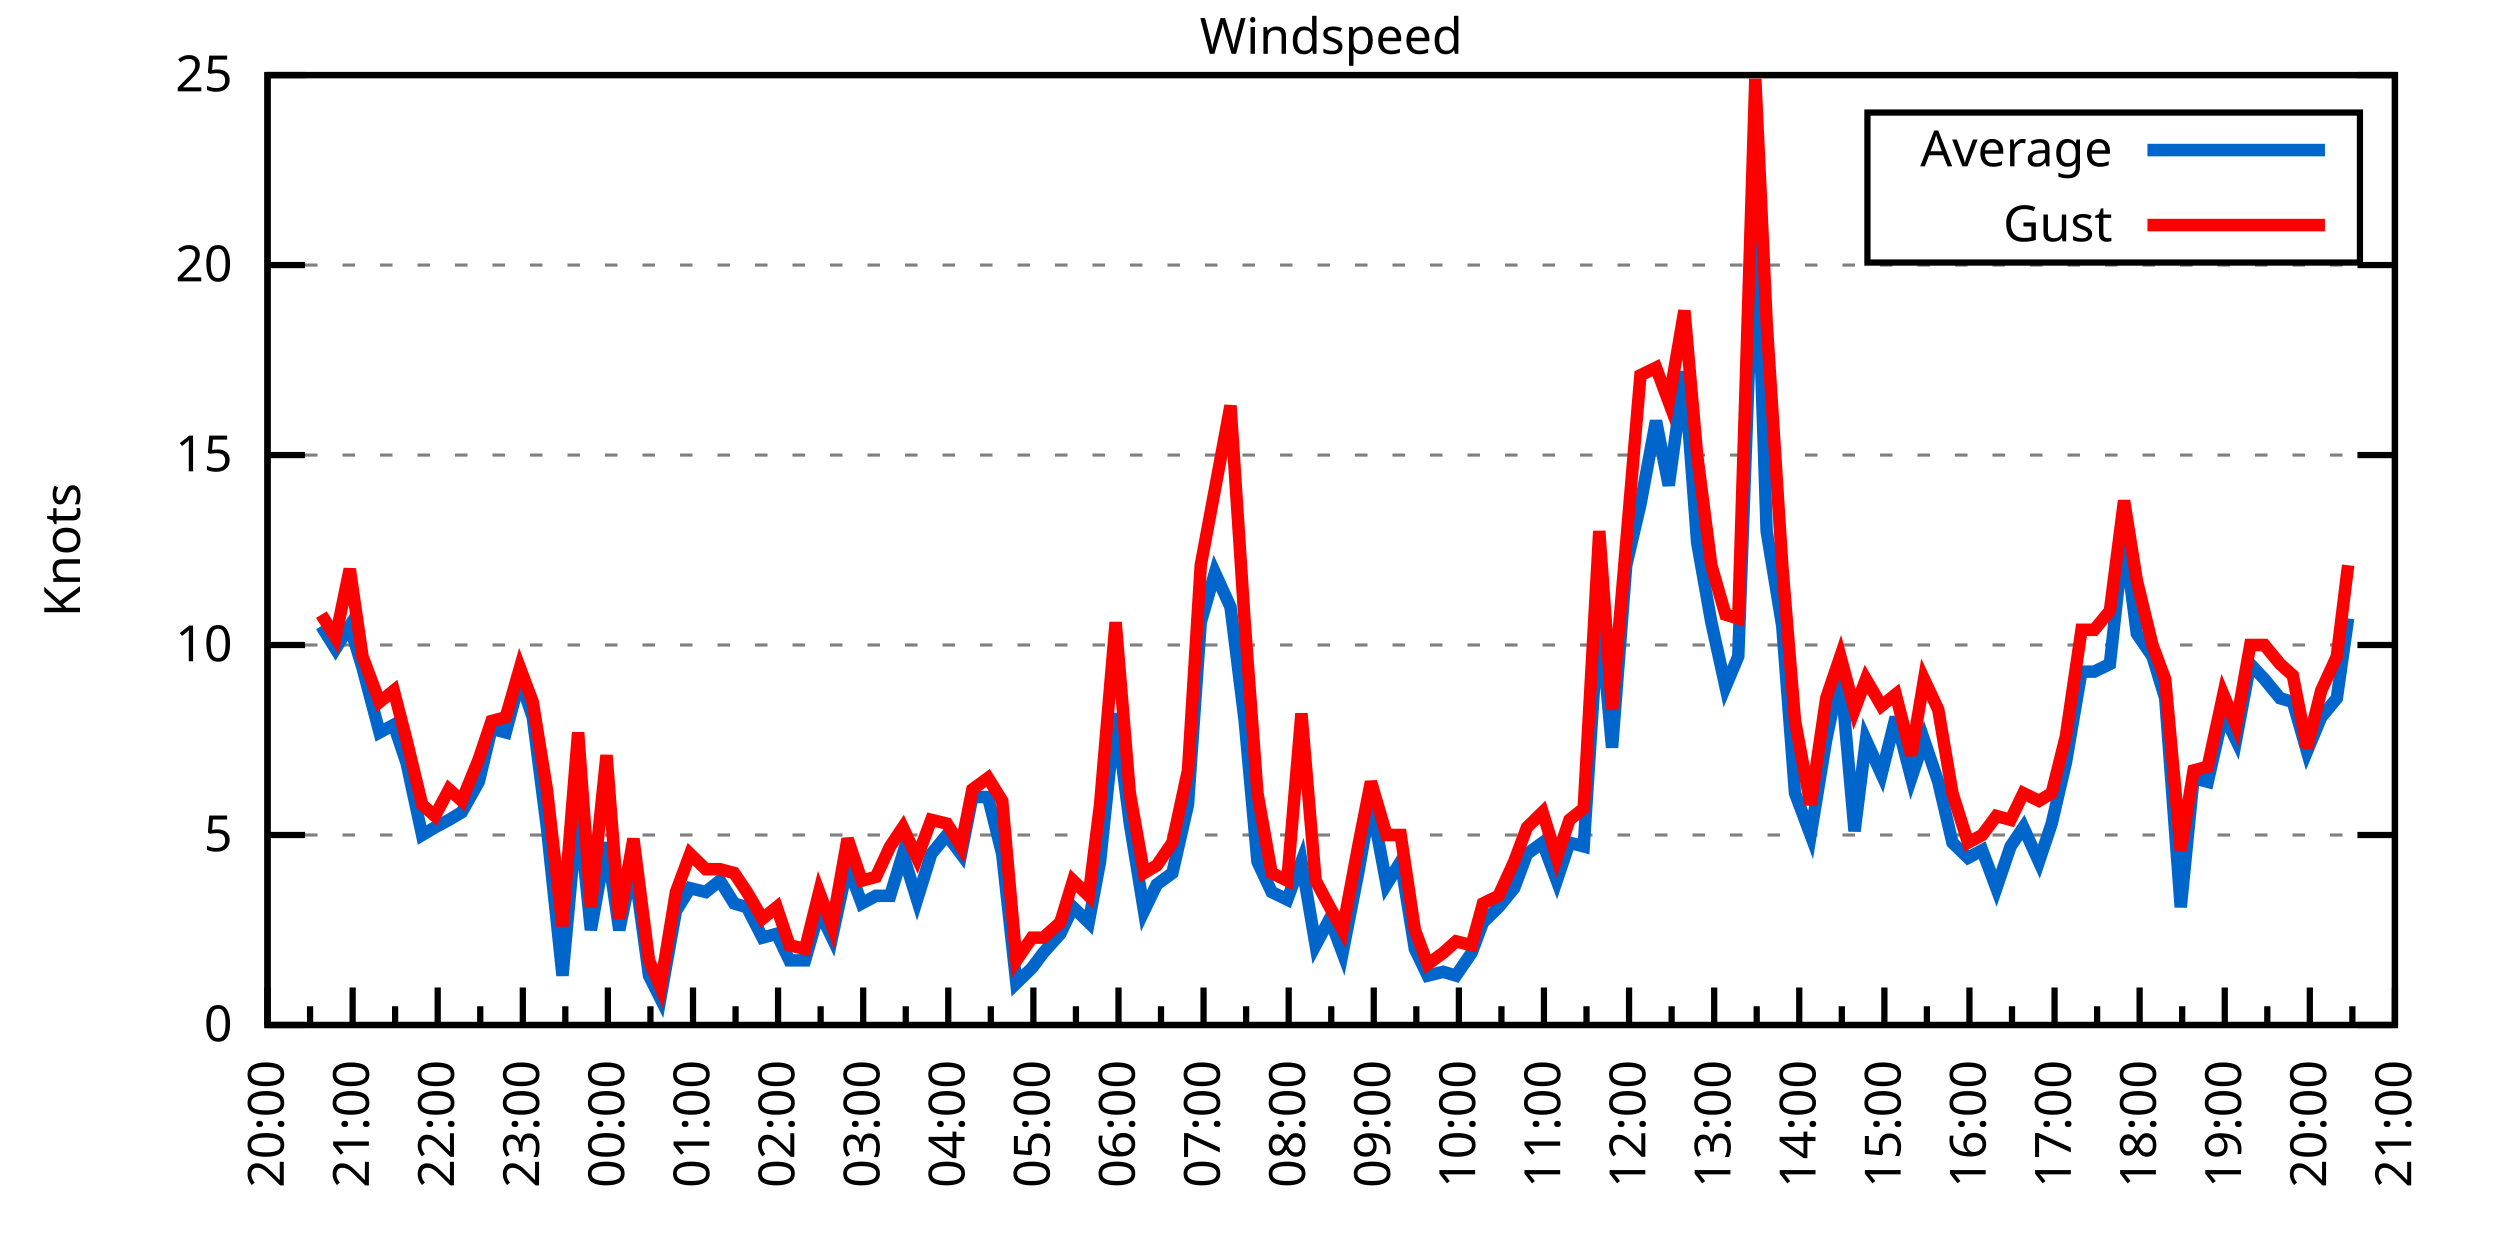
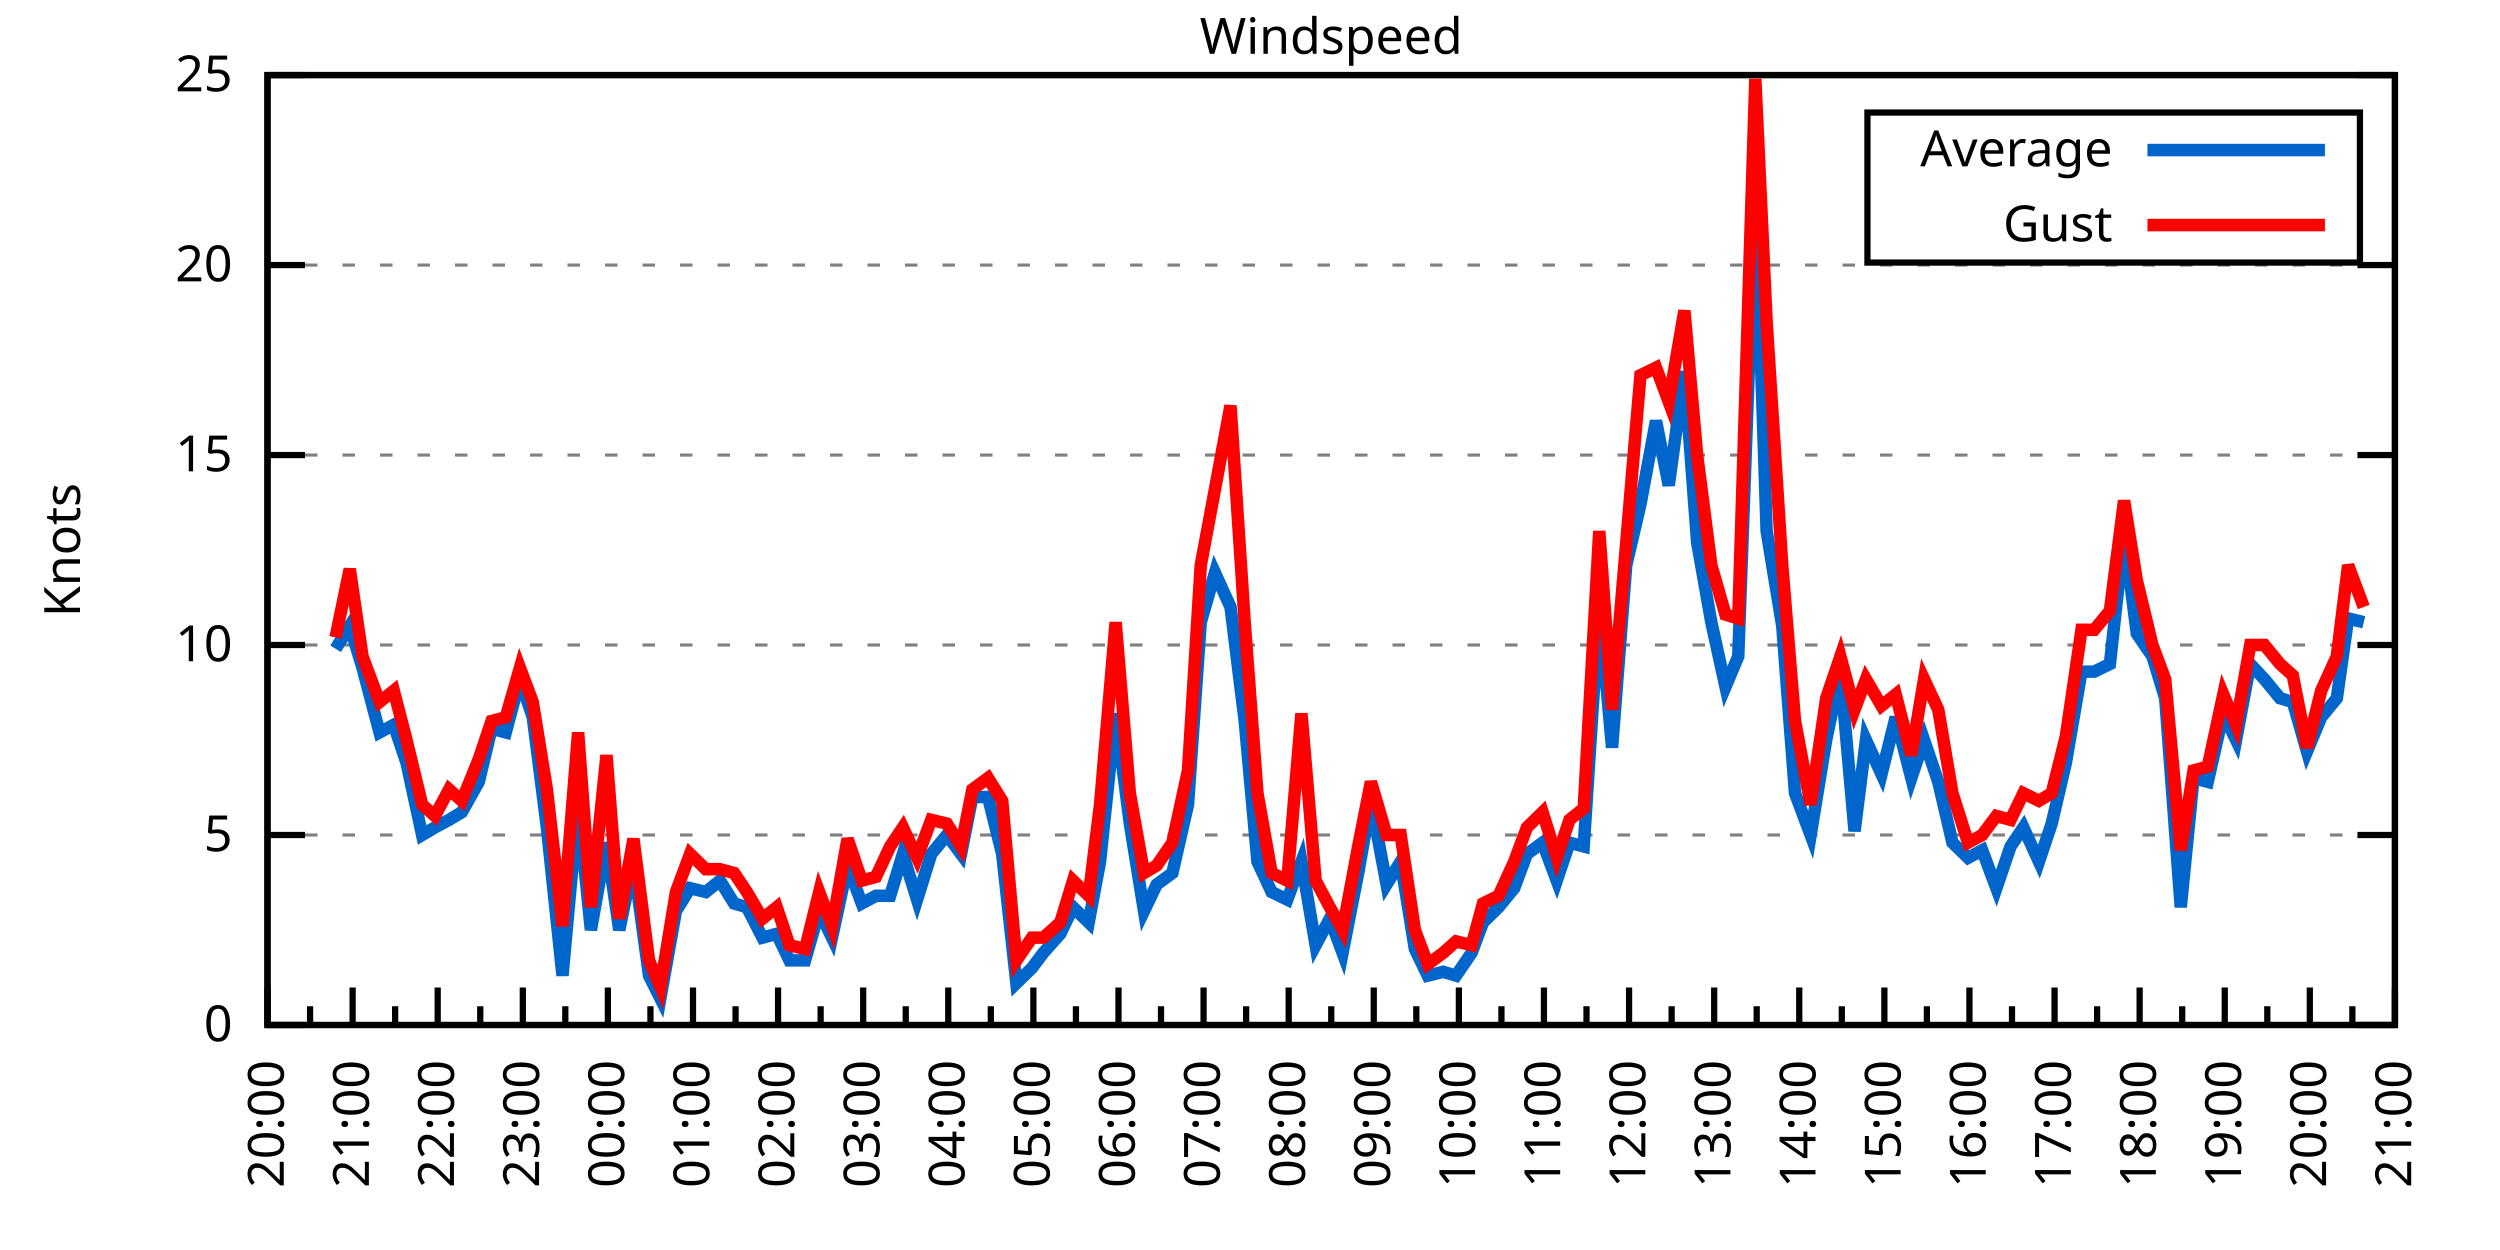
<svg xmlns="http://www.w3.org/2000/svg" xmlns:xlink="http://www.w3.org/1999/xlink" width="400" height="200" viewBox="0 0 400 200">
  <g id="gnuplot_canvas">
    <rect x="0" y="0" width="400" height="200" fill="none" />
    <defs>
      <circle id="gpDot" r="0.5" stroke-width="0.5" stroke="currentColor" />
      <path id="gpPt0" stroke-width="0.333" stroke="currentColor" d="M-1,0 h2 M0,-1 v2" />
      <path id="gpPt1" stroke-width="0.333" stroke="currentColor" d="M-1,-1 L1,1 M1,-1 L-1,1" />
      <path id="gpPt2" stroke-width="0.333" stroke="currentColor" d="M-1,0 L1,0 M0,-1 L0,1 M-1,-1 L1,1 M-1,1 L1,-1" />
      <rect id="gpPt3" stroke-width="0.333" stroke="currentColor" x="-1" y="-1" width="2" height="2" />
      <rect id="gpPt4" stroke-width="0.333" stroke="currentColor" fill="currentColor" x="-1" y="-1" width="2" height="2" />
      <circle id="gpPt5" stroke-width="0.333" stroke="currentColor" cx="0" cy="0" r="1" />
      <use xlink:href="#gpPt5" id="gpPt6" fill="currentColor" stroke="none" />
      <path id="gpPt7" stroke-width="0.333" stroke="currentColor" d="M0,-1.33 L-1.33,0.67 L1.33,0.67 z" />
      <use xlink:href="#gpPt7" id="gpPt8" fill="currentColor" stroke="none" />
      <use xlink:href="#gpPt7" id="gpPt9" stroke="currentColor" transform="rotate(180)" />
      <use xlink:href="#gpPt9" id="gpPt10" fill="currentColor" stroke="none" />
      <use xlink:href="#gpPt3" id="gpPt11" stroke="currentColor" transform="rotate(45)" />
      <use xlink:href="#gpPt11" id="gpPt12" fill="currentColor" stroke="none" />
      <path id="gpPt13" stroke-width="0.333" stroke="currentColor" d="M0,1.330 L1.265,0.411 L0.782,-1.067 L-0.782,-1.076 L-1.265,0.411 z" />
      <use xlink:href="#gpPt13" id="gpPt14" fill="currentColor" stroke="none" />
      <filter id="textbox" filterUnits="objectBoundingBox" x="0" y="0" height="1" width="1">
        <feFlood flood-color="white" flood-opacity="1" result="bgnd" />
        <feComposite in="SourceGraphic" in2="bgnd" operator="atop" />
      </filter>
      <filter id="greybox" filterUnits="objectBoundingBox" x="0" y="0" height="1" width="1">
        <feFlood flood-color="lightgrey" flood-opacity="1" result="grey" />
        <feComposite in="SourceGraphic" in2="grey" operator="atop" />
      </filter>
    </defs>
    <g fill="none" color="white" stroke="currentColor" stroke-width="1.00" stroke-linecap="butt" stroke-linejoin="miter">
</g>
    <g fill="none" color="black" stroke="currentColor" stroke-width="1.00" stroke-linecap="butt" stroke-linejoin="miter">
      <g stroke="none" shape-rendering="crispEdges">
        <polygon fill="rgb(255, 255, 255)" points="42.80,164.00 383.18,164.00 383.18,12.02 42.80,12.02 " />
      </g>
    </g>
    <g fill="none" color="black" stroke="currentColor" stroke-width="1.00" stroke-linecap="butt" stroke-linejoin="miter">
</g>
    <g fill="none" color="black" stroke="black" stroke-width="0.50" stroke-linecap="butt" stroke-linejoin="miter">
</g>
    <g fill="none" color="gray" stroke="currentColor" stroke-width="0.50" stroke-linecap="butt" stroke-linejoin="miter">
      <path stroke="gray" stroke-dasharray="2,4" class="gridline" d="M42.80,164.00 L383.19,164.00  " />
    </g>
    <g fill="none" color="gray" stroke="gray" stroke-width="1.00" stroke-linecap="butt" stroke-linejoin="miter">
</g>
    <g fill="none" color="black" stroke="currentColor" stroke-width="1.00" stroke-linecap="butt" stroke-linejoin="miter">
      <path stroke="black" d="M42.80,164.00 L48.80,164.00 M383.19,164.00 L377.19,164.00  " />
      <g transform="translate(37.20,166.60)" stroke="none" fill="black" font-family="Sans" font-size="8.00" text-anchor="end">
        <text>
          <tspan font-family="Sans"> 0</tspan>
        </text>
      </g>
    </g>
    <g fill="none" color="black" stroke="currentColor" stroke-width="1.00" stroke-linecap="butt" stroke-linejoin="miter">
</g>
    <g fill="none" color="black" stroke="black" stroke-width="0.50" stroke-linecap="butt" stroke-linejoin="miter">
</g>
    <g fill="none" color="gray" stroke="currentColor" stroke-width="0.50" stroke-linecap="butt" stroke-linejoin="miter">
      <path stroke="gray" stroke-dasharray="2,4" class="gridline" d="M42.80,133.60 L383.19,133.60  " />
    </g>
    <g fill="none" color="gray" stroke="gray" stroke-width="1.00" stroke-linecap="butt" stroke-linejoin="miter">
</g>
    <g fill="none" color="black" stroke="currentColor" stroke-width="1.00" stroke-linecap="butt" stroke-linejoin="miter">
      <path stroke="black" d="M42.80,133.60 L48.80,133.60 M383.19,133.60 L377.19,133.60  " />
      <g transform="translate(37.20,136.20)" stroke="none" fill="black" font-family="Sans" font-size="8.00" text-anchor="end">
        <text>
          <tspan font-family="Sans"> 5</tspan>
        </text>
      </g>
    </g>
    <g fill="none" color="black" stroke="currentColor" stroke-width="1.00" stroke-linecap="butt" stroke-linejoin="miter">
</g>
    <g fill="none" color="black" stroke="black" stroke-width="0.50" stroke-linecap="butt" stroke-linejoin="miter">
</g>
    <g fill="none" color="gray" stroke="currentColor" stroke-width="0.50" stroke-linecap="butt" stroke-linejoin="miter">
      <path stroke="gray" stroke-dasharray="2,4" class="gridline" d="M42.80,103.20 L383.19,103.20  " />
    </g>
    <g fill="none" color="gray" stroke="gray" stroke-width="1.00" stroke-linecap="butt" stroke-linejoin="miter">
</g>
    <g fill="none" color="black" stroke="currentColor" stroke-width="1.00" stroke-linecap="butt" stroke-linejoin="miter">
      <path stroke="black" d="M42.80,103.20 L48.80,103.20 M383.19,103.20 L377.19,103.20  " />
      <g transform="translate(37.20,105.80)" stroke="none" fill="black" font-family="Sans" font-size="8.00" text-anchor="end">
        <text>
          <tspan font-family="Sans"> 10</tspan>
        </text>
      </g>
    </g>
    <g fill="none" color="black" stroke="currentColor" stroke-width="1.00" stroke-linecap="butt" stroke-linejoin="miter">
</g>
    <g fill="none" color="black" stroke="black" stroke-width="0.50" stroke-linecap="butt" stroke-linejoin="miter">
</g>
    <g fill="none" color="gray" stroke="currentColor" stroke-width="0.50" stroke-linecap="butt" stroke-linejoin="miter">
      <path stroke="gray" stroke-dasharray="2,4" class="gridline" d="M42.80,72.81 L383.19,72.81  " />
    </g>
    <g fill="none" color="gray" stroke="gray" stroke-width="1.00" stroke-linecap="butt" stroke-linejoin="miter">
</g>
    <g fill="none" color="black" stroke="currentColor" stroke-width="1.00" stroke-linecap="butt" stroke-linejoin="miter">
      <path stroke="black" d="M42.80,72.81 L48.80,72.81 M383.19,72.81 L377.19,72.81  " />
      <g transform="translate(37.20,75.41)" stroke="none" fill="black" font-family="Sans" font-size="8.00" text-anchor="end">
        <text>
          <tspan font-family="Sans"> 15</tspan>
        </text>
      </g>
    </g>
    <g fill="none" color="black" stroke="currentColor" stroke-width="1.00" stroke-linecap="butt" stroke-linejoin="miter">
</g>
    <g fill="none" color="black" stroke="black" stroke-width="0.50" stroke-linecap="butt" stroke-linejoin="miter">
</g>
    <g fill="none" color="gray" stroke="currentColor" stroke-width="0.50" stroke-linecap="butt" stroke-linejoin="miter">
      <path stroke="gray" stroke-dasharray="2,4" class="gridline" d="M42.80,42.41 L383.19,42.41  " />
    </g>
    <g fill="none" color="gray" stroke="gray" stroke-width="1.00" stroke-linecap="butt" stroke-linejoin="miter">
</g>
    <g fill="none" color="black" stroke="currentColor" stroke-width="1.00" stroke-linecap="butt" stroke-linejoin="miter">
      <path stroke="black" d="M42.80,42.41 L48.80,42.41 M383.19,42.41 L377.19,42.41  " />
      <g transform="translate(37.20,45.01)" stroke="none" fill="black" font-family="Sans" font-size="8.00" text-anchor="end">
        <text>
          <tspan font-family="Sans"> 20</tspan>
        </text>
      </g>
    </g>
    <g fill="none" color="black" stroke="currentColor" stroke-width="1.00" stroke-linecap="butt" stroke-linejoin="miter">
</g>
    <g fill="none" color="black" stroke="black" stroke-width="0.50" stroke-linecap="butt" stroke-linejoin="miter">
</g>
    <g fill="none" color="gray" stroke="currentColor" stroke-width="0.50" stroke-linecap="butt" stroke-linejoin="miter">
      <path stroke="gray" stroke-dasharray="2,4" class="gridline" d="M42.80,12.01 L383.19,12.01  " />
    </g>
    <g fill="none" color="gray" stroke="gray" stroke-width="1.00" stroke-linecap="butt" stroke-linejoin="miter">
</g>
    <g fill="none" color="black" stroke="currentColor" stroke-width="1.00" stroke-linecap="butt" stroke-linejoin="miter">
      <path stroke="black" d="M42.80,12.01 L48.80,12.01 M383.19,12.01 L377.19,12.01  " />
      <g transform="translate(37.20,14.61)" stroke="none" fill="black" font-family="Sans" font-size="8.00" text-anchor="end">
        <text>
          <tspan font-family="Sans"> 25</tspan>
        </text>
      </g>
    </g>
    <g fill="none" color="black" stroke="currentColor" stroke-width="1.00" stroke-linecap="butt" stroke-linejoin="miter">
      <path stroke="black" d="M42.80,164.00 L42.80,158.00  " />
      <g transform="translate(45.40,169.60) rotate(270)" stroke="none" fill="black" font-family="Sans" font-size="8.00" text-anchor="end">
        <text>
          <tspan font-family="Sans">20:00</tspan>
        </text>
      </g>
    </g>
    <g fill="none" color="black" stroke="currentColor" stroke-width="1.00" stroke-linecap="butt" stroke-linejoin="miter">
      <path stroke="black" d="M49.61,164.00 L49.61,161.00 M56.42,164.00 L56.42,158.00  " />
      <g transform="translate(59.02,169.60) rotate(270)" stroke="none" fill="black" font-family="Sans" font-size="8.00" text-anchor="end">
        <text>
          <tspan font-family="Sans">21:00</tspan>
        </text>
      </g>
    </g>
    <g fill="none" color="black" stroke="currentColor" stroke-width="1.00" stroke-linecap="butt" stroke-linejoin="miter">
      <path stroke="black" d="M63.22,164.00 L63.22,161.00 M70.03,164.00 L70.03,158.00  " />
      <g transform="translate(72.63,169.60) rotate(270)" stroke="none" fill="black" font-family="Sans" font-size="8.00" text-anchor="end">
        <text>
          <tspan font-family="Sans">22:00</tspan>
        </text>
      </g>
    </g>
    <g fill="none" color="black" stroke="currentColor" stroke-width="1.00" stroke-linecap="butt" stroke-linejoin="miter">
      <path stroke="black" d="M76.84,164.00 L76.84,161.00 M83.65,164.00 L83.65,158.00  " />
      <g transform="translate(86.25,169.60) rotate(270)" stroke="none" fill="black" font-family="Sans" font-size="8.00" text-anchor="end">
        <text>
          <tspan font-family="Sans">23:00</tspan>
        </text>
      </g>
    </g>
    <g fill="none" color="black" stroke="currentColor" stroke-width="1.00" stroke-linecap="butt" stroke-linejoin="miter">
      <path stroke="black" d="M90.45,164.00 L90.45,161.00 M97.26,164.00 L97.26,158.00  " />
      <g transform="translate(99.86,169.60) rotate(270)" stroke="none" fill="black" font-family="Sans" font-size="8.00" text-anchor="end">
        <text>
          <tspan font-family="Sans">00:00</tspan>
        </text>
      </g>
    </g>
    <g fill="none" color="black" stroke="currentColor" stroke-width="1.00" stroke-linecap="butt" stroke-linejoin="miter">
      <path stroke="black" d="M104.07,164.00 L104.07,161.00 M110.88,164.00 L110.88,158.00  " />
      <g transform="translate(113.48,169.60) rotate(270)" stroke="none" fill="black" font-family="Sans" font-size="8.00" text-anchor="end">
        <text>
          <tspan font-family="Sans">01:00</tspan>
        </text>
      </g>
    </g>
    <g fill="none" color="black" stroke="currentColor" stroke-width="1.00" stroke-linecap="butt" stroke-linejoin="miter">
      <path stroke="black" d="M117.69,164.00 L117.69,161.00 M124.49,164.00 L124.49,158.00  " />
      <g transform="translate(127.09,169.60) rotate(270)" stroke="none" fill="black" font-family="Sans" font-size="8.00" text-anchor="end">
        <text>
          <tspan font-family="Sans">02:00</tspan>
        </text>
      </g>
    </g>
    <g fill="none" color="black" stroke="currentColor" stroke-width="1.00" stroke-linecap="butt" stroke-linejoin="miter">
      <path stroke="black" d="M131.30,164.00 L131.30,161.00 M138.11,164.00 L138.11,158.00  " />
      <g transform="translate(140.71,169.60) rotate(270)" stroke="none" fill="black" font-family="Sans" font-size="8.00" text-anchor="end">
        <text>
          <tspan font-family="Sans">03:00</tspan>
        </text>
      </g>
    </g>
    <g fill="none" color="black" stroke="currentColor" stroke-width="1.00" stroke-linecap="butt" stroke-linejoin="miter">
      <path stroke="black" d="M144.92,164.00 L144.92,161.00 M151.72,164.00 L151.72,158.00  " />
      <g transform="translate(154.32,169.60) rotate(270)" stroke="none" fill="black" font-family="Sans" font-size="8.00" text-anchor="end">
        <text>
          <tspan font-family="Sans">04:00</tspan>
        </text>
      </g>
    </g>
    <g fill="none" color="black" stroke="currentColor" stroke-width="1.00" stroke-linecap="butt" stroke-linejoin="miter">
      <path stroke="black" d="M158.53,164.00 L158.53,161.00 M165.34,164.00 L165.34,158.00  " />
      <g transform="translate(167.94,169.60) rotate(270)" stroke="none" fill="black" font-family="Sans" font-size="8.00" text-anchor="end">
        <text>
          <tspan font-family="Sans">05:00</tspan>
        </text>
      </g>
    </g>
    <g fill="none" color="black" stroke="currentColor" stroke-width="1.00" stroke-linecap="butt" stroke-linejoin="miter">
      <path stroke="black" d="M172.15,164.00 L172.15,161.00 M178.96,164.00 L178.96,158.00  " />
      <g transform="translate(181.56,169.60) rotate(270)" stroke="none" fill="black" font-family="Sans" font-size="8.00" text-anchor="end">
        <text>
          <tspan font-family="Sans">06:00</tspan>
        </text>
      </g>
    </g>
    <g fill="none" color="black" stroke="currentColor" stroke-width="1.00" stroke-linecap="butt" stroke-linejoin="miter">
      <path stroke="black" d="M185.76,164.00 L185.76,161.00 M192.57,164.00 L192.57,158.00  " />
      <g transform="translate(195.17,169.60) rotate(270)" stroke="none" fill="black" font-family="Sans" font-size="8.00" text-anchor="end">
        <text>
          <tspan font-family="Sans">07:00</tspan>
        </text>
      </g>
    </g>
    <g fill="none" color="black" stroke="currentColor" stroke-width="1.00" stroke-linecap="butt" stroke-linejoin="miter">
      <path stroke="black" d="M199.38,164.00 L199.38,161.00 M206.19,164.00 L206.19,158.00  " />
      <g transform="translate(208.79,169.60) rotate(270)" stroke="none" fill="black" font-family="Sans" font-size="8.00" text-anchor="end">
        <text>
          <tspan font-family="Sans">08:00</tspan>
        </text>
      </g>
    </g>
    <g fill="none" color="black" stroke="currentColor" stroke-width="1.00" stroke-linecap="butt" stroke-linejoin="miter">
      <path stroke="black" d="M213.00,164.00 L213.00,161.00 M219.80,164.00 L219.80,158.00  " />
      <g transform="translate(222.40,169.60) rotate(270)" stroke="none" fill="black" font-family="Sans" font-size="8.00" text-anchor="end">
        <text>
          <tspan font-family="Sans">09:00</tspan>
        </text>
      </g>
    </g>
    <g fill="none" color="black" stroke="currentColor" stroke-width="1.00" stroke-linecap="butt" stroke-linejoin="miter">
      <path stroke="black" d="M226.61,164.00 L226.61,161.00 M233.42,164.00 L233.42,158.00  " />
      <g transform="translate(236.02,169.60) rotate(270)" stroke="none" fill="black" font-family="Sans" font-size="8.00" text-anchor="end">
        <text>
          <tspan font-family="Sans">10:00</tspan>
        </text>
      </g>
    </g>
    <g fill="none" color="black" stroke="currentColor" stroke-width="1.00" stroke-linecap="butt" stroke-linejoin="miter">
      <path stroke="black" d="M240.23,164.00 L240.23,161.00 M247.03,164.00 L247.03,158.00  " />
      <g transform="translate(249.63,169.60) rotate(270)" stroke="none" fill="black" font-family="Sans" font-size="8.00" text-anchor="end">
        <text>
          <tspan font-family="Sans">11:00</tspan>
        </text>
      </g>
    </g>
    <g fill="none" color="black" stroke="currentColor" stroke-width="1.00" stroke-linecap="butt" stroke-linejoin="miter">
      <path stroke="black" d="M253.84,164.00 L253.84,161.00 M260.65,164.00 L260.65,158.00  " />
      <g transform="translate(263.25,169.60) rotate(270)" stroke="none" fill="black" font-family="Sans" font-size="8.00" text-anchor="end">
        <text>
          <tspan font-family="Sans">12:00</tspan>
        </text>
      </g>
    </g>
    <g fill="none" color="black" stroke="currentColor" stroke-width="1.00" stroke-linecap="butt" stroke-linejoin="miter">
      <path stroke="black" d="M267.46,164.00 L267.46,161.00 M274.27,164.00 L274.27,158.00  " />
      <g transform="translate(276.87,169.60) rotate(270)" stroke="none" fill="black" font-family="Sans" font-size="8.00" text-anchor="end">
        <text>
          <tspan font-family="Sans">13:00</tspan>
        </text>
      </g>
    </g>
    <g fill="none" color="black" stroke="currentColor" stroke-width="1.00" stroke-linecap="butt" stroke-linejoin="miter">
      <path stroke="black" d="M281.07,164.00 L281.07,161.00 M287.88,164.00 L287.88,158.00  " />
      <g transform="translate(290.48,169.60) rotate(270)" stroke="none" fill="black" font-family="Sans" font-size="8.00" text-anchor="end">
        <text>
          <tspan font-family="Sans">14:00</tspan>
        </text>
      </g>
    </g>
    <g fill="none" color="black" stroke="currentColor" stroke-width="1.00" stroke-linecap="butt" stroke-linejoin="miter">
      <path stroke="black" d="M294.69,164.00 L294.69,161.00 M301.50,164.00 L301.50,158.00  " />
      <g transform="translate(304.10,169.60) rotate(270)" stroke="none" fill="black" font-family="Sans" font-size="8.00" text-anchor="end">
        <text>
          <tspan font-family="Sans">15:00</tspan>
        </text>
      </g>
    </g>
    <g fill="none" color="black" stroke="currentColor" stroke-width="1.00" stroke-linecap="butt" stroke-linejoin="miter">
      <path stroke="black" d="M308.30,164.00 L308.30,161.00 M315.11,164.00 L315.11,158.00  " />
      <g transform="translate(317.71,169.60) rotate(270)" stroke="none" fill="black" font-family="Sans" font-size="8.00" text-anchor="end">
        <text>
          <tspan font-family="Sans">16:00</tspan>
        </text>
      </g>
    </g>
    <g fill="none" color="black" stroke="currentColor" stroke-width="1.00" stroke-linecap="butt" stroke-linejoin="miter">
      <path stroke="black" d="M321.92,164.00 L321.92,161.00 M328.73,164.00 L328.73,158.00  " />
      <g transform="translate(331.33,169.60) rotate(270)" stroke="none" fill="black" font-family="Sans" font-size="8.00" text-anchor="end">
        <text>
          <tspan font-family="Sans">17:00</tspan>
        </text>
      </g>
    </g>
    <g fill="none" color="black" stroke="currentColor" stroke-width="1.00" stroke-linecap="butt" stroke-linejoin="miter">
      <path stroke="black" d="M335.54,164.00 L335.54,161.00 M342.34,164.00 L342.34,158.00  " />
      <g transform="translate(344.94,169.60) rotate(270)" stroke="none" fill="black" font-family="Sans" font-size="8.00" text-anchor="end">
        <text>
          <tspan font-family="Sans">18:00</tspan>
        </text>
      </g>
    </g>
    <g fill="none" color="black" stroke="currentColor" stroke-width="1.00" stroke-linecap="butt" stroke-linejoin="miter">
      <path stroke="black" d="M349.15,164.00 L349.15,161.00 M355.96,164.00 L355.96,158.00  " />
      <g transform="translate(358.56,169.60) rotate(270)" stroke="none" fill="black" font-family="Sans" font-size="8.00" text-anchor="end">
        <text>
          <tspan font-family="Sans">19:00</tspan>
        </text>
      </g>
    </g>
    <g fill="none" color="black" stroke="currentColor" stroke-width="1.00" stroke-linecap="butt" stroke-linejoin="miter">
      <path stroke="black" d="M362.77,164.00 L362.77,161.00 M369.57,164.00 L369.57,158.00  " />
      <g transform="translate(372.17,169.60) rotate(270)" stroke="none" fill="black" font-family="Sans" font-size="8.00" text-anchor="end">
        <text>
          <tspan font-family="Sans">20:00</tspan>
        </text>
      </g>
    </g>
    <g fill="none" color="black" stroke="currentColor" stroke-width="1.00" stroke-linecap="butt" stroke-linejoin="miter">
      <path stroke="black" d="M376.38,164.00 L376.38,161.00 M383.19,164.00 L383.19,158.00  " />
      <g transform="translate(385.79,169.60) rotate(270)" stroke="none" fill="black" font-family="Sans" font-size="8.00" text-anchor="end">
        <text>
          <tspan font-family="Sans">21:00</tspan>
        </text>
      </g>
    </g>
    <g fill="none" color="black" stroke="currentColor" stroke-width="1.00" stroke-linecap="butt" stroke-linejoin="miter">
</g>
    <g fill="none" color="black" stroke="currentColor" stroke-width="1.00" stroke-linecap="butt" stroke-linejoin="miter">
      <path stroke="black" d="M42.80,12.01 L42.80,164.00 L383.19,164.00 L383.19,12.01 L42.80,12.01 Z  " />
    </g>
    <g fill="none" color="black" stroke="currentColor" stroke-width="1.00" stroke-linecap="butt" stroke-linejoin="miter">
      <g transform="translate(12.80,88.01) rotate(270)" stroke="none" fill="black" font-family="Sans" font-size="8.00" text-anchor="middle">
        <text>
          <tspan font-family="Sans">Knots</tspan>
        </text>
      </g>
    </g>
    <g fill="none" color="black" stroke="currentColor" stroke-width="1.00" stroke-linecap="butt" stroke-linejoin="miter">
</g>
    <g fill="none" color="black" stroke="currentColor" stroke-width="1.00" stroke-linecap="butt" stroke-linejoin="miter">
      <path stroke="black" d="M298.79,42.01 L298.79,18.01 L377.59,18.01 L377.59,42.01 L298.79,42.01 Z  " />
    </g>
    <g id="Windspeed_plot_1">
      <g fill="none" color="white" stroke="black" stroke-width="2.00" stroke-linecap="butt" stroke-linejoin="miter">
</g>
      <g fill="none" color="black" stroke="currentColor" stroke-width="2.00" stroke-linecap="butt" stroke-linejoin="miter">
        <g transform="translate(337.99,26.61)" stroke="none" fill="black" font-family="Sans" font-size="8.00" text-anchor="end">
          <text>
            <tspan font-family="Sans">Average</tspan>
          </text>
        </g>
      </g>
      <g fill="none" color="black" stroke="currentColor" stroke-width="2.00" stroke-linecap="butt" stroke-linejoin="miter">
-         <path stroke="rgb(  0, 102, 204)" d="M343.59,24.01 L371.99,24.01 M51.42,100.16 L53.69,103.81 L55.96,100.16 L58.00,106.85 L60.73,117.19 L63.00,115.97   L65.04,122.05 L67.54,133.60 L69.58,132.39 L71.85,131.17 L73.89,129.95 L76.61,125.09 L78.65,116.58 L80.92,117.19   L83.19,108.68 L85.24,114.76 L87.50,132.39 L90.00,156.10 L92.50,128.74 L94.54,148.80 L97.04,134.82 L99.08,148.80   L101.35,137.86 L103.84,156.10 L105.66,159.74 L108.15,145.76 L110.42,142.11 L112.92,142.72 L115.19,140.90 L117.46,144.55   L119.50,145.15 L122.00,150.02 L124.27,149.41 L126.31,153.66 L128.81,153.66 L131.07,145.76 L133.12,150.02 L135.61,138.47   L137.88,144.55 L140.15,143.33 L142.42,143.33 L144.46,136.64 L146.73,143.94 L149.00,136.64 L151.50,133.60 L153.77,136.64   L155.58,127.52 L158.08,127.52 L160.35,136.64 L162.62,157.31 L165.11,154.88 L166.93,152.45 L169.65,149.41 L171.69,145.15   L174.19,147.59 L176.01,137.86 L178.50,114.15 L180.77,131.78 L183.04,145.76 L185.08,141.51 L187.58,139.68 L190.08,128.74   L192.12,99.56 L194.39,91.65 L196.88,97.12 L199.15,115.36 L201.19,137.86 L203.46,142.72 L205.96,143.94 L208.23,137.86   L210.50,151.23 L212.77,146.98 L214.81,152.45 L217.31,139.68 L219.35,128.13 L221.85,141.51 L224.11,137.86 L226.38,151.84   L228.43,156.10 L230.92,155.49 L232.96,156.10 L235.46,152.45 L237.28,147.59 L239.77,145.15 L242.27,142.11 L244.31,136.64   L246.81,134.82 L249.08,140.90 L251.12,134.82 L253.39,135.43 L255.88,97.12 L257.93,119.62 L260.20,90.44 L262.47,80.71   L264.96,67.33 L267.00,77.67 L269.50,59.43 L271.54,86.79 L273.81,99.56 L276.08,109.89 L278.12,105.03 L280.85,30.86   L282.66,84.97 L285.16,100.16 L287.20,126.91 L289.70,133.60 L292.19,118.40 L294.46,107.46 L296.73,132.99 L298.55,118.40   L301.04,123.87 L303.31,114.76 L305.81,124.48 L307.85,118.40 L310.12,125.09 L312.39,134.82 L314.89,137.25 L317.15,136.03   L319.42,142.11 L321.69,135.43 L323.74,132.39 L326.23,137.86 L328.27,131.78 L330.54,122.05 L333.04,107.46 L335.08,107.46   L337.58,106.24 L339.85,85.57 L341.89,101.38 L344.39,105.03 L346.43,111.72 L348.92,145.15 L350.97,124.48 L353.24,125.09   L355.73,114.15 L357.77,118.40 L360.04,106.24 L362.31,108.68 L364.81,111.72 L366.85,112.32 L369.12,120.23 L371.39,114.76   L373.89,111.72 L375.70,98.95  " />
+         <path stroke="rgb(  0, 102, 204)" d="M343.59,24.01 L371.99,24.01 M53.69,103.81 L55.96,100.16 L58.00,106.85 L60.73,117.19 L63.00,115.97 L65.04,122.05   L67.54,133.60 L69.58,132.39 L71.85,131.17 L73.89,129.95 L76.61,125.09 L78.65,116.58 L80.92,117.19 L83.19,108.68   L85.24,114.76 L87.50,132.39 L90.00,156.10 L92.50,128.74 L94.54,148.80 L97.04,134.82 L99.08,148.80 L101.35,137.86   L103.84,156.10 L105.66,159.74 L108.15,145.76 L110.42,142.11 L112.92,142.72 L115.19,140.90 L117.46,144.55 L119.50,145.15   L122.00,150.02 L124.27,149.41 L126.31,153.66 L128.81,153.66 L131.07,145.76 L133.12,150.02 L135.61,138.47 L137.88,144.55   L140.15,143.33 L142.42,143.33 L144.46,136.64 L146.73,143.94 L149.00,136.64 L151.50,133.60 L153.77,136.64 L155.58,127.52   L158.08,127.52 L160.35,136.64 L162.62,157.31 L165.11,154.88 L166.93,152.45 L169.65,149.41 L171.69,145.15 L174.19,147.59   L176.01,137.86 L178.50,114.15 L180.77,131.78 L183.04,145.76 L185.08,141.51 L187.58,139.68 L190.08,128.74 L192.12,99.56   L194.39,91.65 L196.88,97.12 L199.15,115.36 L201.19,137.86 L203.46,142.72 L205.96,143.94 L208.23,137.86 L210.50,151.23   L212.77,146.98 L214.81,152.45 L217.31,139.68 L219.35,128.13 L221.85,141.51 L224.11,137.86 L226.38,151.84 L228.43,156.10   L230.92,155.49 L232.96,156.10 L235.46,152.45 L237.28,147.59 L239.77,145.15 L242.27,142.11 L244.31,136.64 L246.81,134.82   L249.08,140.90 L251.12,134.82 L253.39,135.43 L255.88,97.12 L257.93,119.62 L260.20,90.44 L262.47,80.71 L264.96,67.33   L267.00,77.67 L269.50,59.43 L271.54,86.79 L273.81,99.56 L276.08,109.89 L278.12,105.03 L280.85,30.86 L282.66,84.97   L285.16,100.16 L287.20,126.91 L289.70,133.60 L292.19,118.40 L294.46,107.46 L296.73,132.99 L298.55,118.40 L301.04,123.87   L303.31,114.76 L305.81,124.48 L307.85,118.40 L310.12,125.09 L312.39,134.82 L314.89,137.25 L317.15,136.03 L319.42,142.11   L321.69,135.43 L323.74,132.39 L326.23,137.86 L328.27,131.78 L330.54,122.05 L333.04,107.46 L335.08,107.46 L337.58,106.24   L339.85,85.57 L341.89,101.38 L344.39,105.03 L346.43,111.72 L348.92,145.15 L350.97,124.48 L353.24,125.09 L355.73,114.15   L357.77,118.40 L360.04,106.24 L362.31,108.68 L364.81,111.72 L366.85,112.32 L369.12,120.23 L371.39,114.76 L373.89,111.72   L375.70,98.95 L378.20,99.56  " />
      </g>
    </g>
    <g id="Windspeed_plot_2">
      <g fill="none" color="black" stroke="currentColor" stroke-width="2.00" stroke-linecap="butt" stroke-linejoin="miter">
        <g transform="translate(337.99,38.61)" stroke="none" fill="black" font-family="Sans" font-size="8.00" text-anchor="end">
          <text>
            <tspan font-family="Sans">Gust</tspan>
          </text>
        </g>
      </g>
      <g fill="none" color="black" stroke="currentColor" stroke-width="2.00" stroke-linecap="butt" stroke-linejoin="miter">
-         <path stroke="rgb(255,   0,   0)" d="M343.59,36.01 L371.99,36.01 M51.42,98.34 L53.69,101.99 L55.96,91.04 L58.00,105.03 L60.73,112.32 L63.00,110.50   L65.04,118.40 L67.54,128.74 L69.58,130.56 L71.85,126.31 L73.89,128.13 L76.61,121.44 L78.65,115.36 L80.92,114.76   L83.19,106.85 L85.24,112.32 L87.50,126.31 L90.00,148.19 L92.50,117.19 L94.54,145.15 L97.04,120.83 L99.08,146.98   L101.35,134.21 L103.84,153.66 L105.66,157.92 L108.15,142.72 L110.42,136.64 L112.92,139.07 L115.19,139.07 L117.46,139.68   L119.50,142.72 L122.00,146.98 L124.27,145.15 L126.31,151.23 L128.81,151.84 L131.07,142.72 L133.12,148.19 L135.61,134.21   L137.88,140.90 L140.15,140.29 L142.42,135.43 L144.46,132.39 L146.73,137.25 L149.00,131.17 L151.50,131.78 L153.77,135.43   L155.58,126.31 L158.08,124.48 L160.35,128.13 L162.62,153.66 L165.11,150.02 L166.93,150.02 L169.65,147.59 L171.69,140.90   L174.19,143.33 L176.01,128.74 L178.50,99.56 L180.77,126.91 L183.04,139.68 L185.08,138.47 L187.58,134.82 L190.08,123.27   L192.12,90.44 L194.39,78.28 L196.88,64.90 L199.15,99.56 L201.19,126.91 L203.46,139.68 L205.96,140.90 L208.23,114.15   L210.50,140.90 L212.77,145.15 L214.81,148.80 L217.31,135.43 L219.35,125.09 L221.85,133.60 L224.11,133.60 L226.38,148.80   L228.43,154.27 L230.92,152.45 L232.96,150.62 L235.46,151.23 L237.28,144.55 L239.77,143.33 L242.27,137.86 L244.31,132.39   L246.81,129.95 L249.08,137.25 L251.12,131.17 L253.39,129.35 L255.88,84.97 L257.93,113.54 L260.20,86.79 L262.47,60.04   L264.96,58.82 L267.00,64.29 L269.50,49.70 L271.54,72.81 L273.81,90.44 L276.08,98.34 L278.12,98.95 L280.85,12.62   L282.66,51.53 L285.16,90.44 L287.20,115.36 L289.70,128.74 L292.19,111.72 L294.46,105.03 L296.73,113.54 L298.55,108.68   L301.04,112.93 L303.31,111.11 L305.81,120.83 L307.85,108.68 L310.12,113.54 L312.39,126.91 L314.89,134.82 L317.15,133.60   L319.42,130.56 L321.69,131.17 L323.74,126.91 L326.23,128.13 L328.27,126.91 L330.54,117.80 L333.04,100.77 L335.08,100.77   L337.58,97.73 L339.85,80.10 L341.89,92.87 L344.39,103.20 L346.43,108.68 L348.92,136.03 L350.97,123.27 L353.24,122.66   L355.73,111.11 L357.77,115.97 L360.04,103.20 L362.31,103.20 L364.81,106.24 L366.85,108.07 L369.12,119.62 L371.39,110.50   L373.89,105.03 L375.70,90.44  " />
+         <path stroke="rgb(255,   0,   0)" d="M343.59,36.01 L371.99,36.01 M53.69,101.99 L55.96,91.04 L58.00,105.03 L60.73,112.32 L63.00,110.50 L65.04,118.40   L67.54,128.74 L69.58,130.56 L71.85,126.31 L73.89,128.13 L76.61,121.44 L78.65,115.36 L80.92,114.76 L83.19,106.85   L85.24,112.32 L87.50,126.31 L90.00,148.19 L92.50,117.19 L94.54,145.15 L97.04,120.83 L99.08,146.98 L101.35,134.21   L103.84,153.66 L105.66,157.92 L108.15,142.72 L110.42,136.64 L112.92,139.07 L115.19,139.07 L117.46,139.68 L119.50,142.72   L122.00,146.98 L124.27,145.15 L126.31,151.23 L128.81,151.84 L131.07,142.72 L133.12,148.19 L135.61,134.21 L137.88,140.90   L140.15,140.29 L142.42,135.43 L144.46,132.39 L146.73,137.25 L149.00,131.17 L151.50,131.78 L153.77,135.43 L155.58,126.31   L158.08,124.48 L160.35,128.13 L162.62,153.66 L165.11,150.02 L166.93,150.02 L169.65,147.59 L171.69,140.90 L174.19,143.33   L176.01,128.74 L178.50,99.56 L180.77,126.91 L183.04,139.68 L185.08,138.47 L187.58,134.82 L190.08,123.27 L192.12,90.44   L194.39,78.28 L196.88,64.90 L199.15,99.56 L201.19,126.91 L203.46,139.68 L205.96,140.90 L208.23,114.15 L210.50,140.90   L212.77,145.15 L214.81,148.80 L217.31,135.43 L219.35,125.09 L221.85,133.60 L224.11,133.60 L226.38,148.80 L228.43,154.27   L230.92,152.45 L232.96,150.62 L235.46,151.23 L237.28,144.55 L239.77,143.33 L242.27,137.86 L244.31,132.39 L246.81,129.95   L249.08,137.25 L251.12,131.17 L253.39,129.35 L255.88,84.97 L257.93,113.54 L260.20,86.79 L262.47,60.04 L264.96,58.82   L267.00,64.29 L269.50,49.70 L271.54,72.81 L273.81,90.44 L276.08,98.34 L278.12,98.95 L280.85,12.62 L282.66,51.53   L285.16,90.44 L287.20,115.36 L289.70,128.74 L292.19,111.72 L294.46,105.03 L296.73,113.54 L298.55,108.68 L301.04,112.93   L303.31,111.11 L305.81,120.83 L307.85,108.68 L310.12,113.54 L312.39,126.91 L314.89,134.82 L317.15,133.60 L319.42,130.56   L321.69,131.17 L323.74,126.91 L326.23,128.13 L328.27,126.91 L330.54,117.80 L333.04,100.77 L335.08,100.77 L337.58,97.73   L339.85,80.10 L341.89,92.87 L344.39,103.20 L346.43,108.68 L348.92,136.03 L350.97,123.27 L353.24,122.66 L355.73,111.11   L357.77,115.97 L360.04,103.20 L362.31,103.20 L364.81,106.24 L366.85,108.07 L369.12,119.62 L371.39,110.50 L373.89,105.03   L375.70,90.44 L378.20,97.12  " />
      </g>
    </g>
    <g fill="none" color="black" stroke="currentColor" stroke-width="2.00" stroke-linecap="butt" stroke-linejoin="miter">
</g>
    <g fill="none" color="black" stroke="black" stroke-width="1.00" stroke-linecap="butt" stroke-linejoin="miter">
</g>
    <g fill="none" color="black" stroke="currentColor" stroke-width="1.00" stroke-linecap="butt" stroke-linejoin="miter">
      <path stroke="black" d="M42.80,12.01 L42.80,164.00 L383.19,164.00 L383.19,12.01 L42.80,12.01 Z  " />
    </g>
    <g fill="none" color="black" stroke="currentColor" stroke-width="1.00" stroke-linecap="butt" stroke-linejoin="miter">
      <g transform="translate(212.99,8.61)" stroke="none" fill="black" font-family="Sans" font-size="8.00" text-anchor="middle">
        <text>
          <tspan font-family="Sans">Windspeed</tspan>
        </text>
      </g>
    </g>
    <g fill="none" color="black" stroke="currentColor" stroke-width="1.00" stroke-linecap="butt" stroke-linejoin="miter">
</g>
  </g>
</svg>
